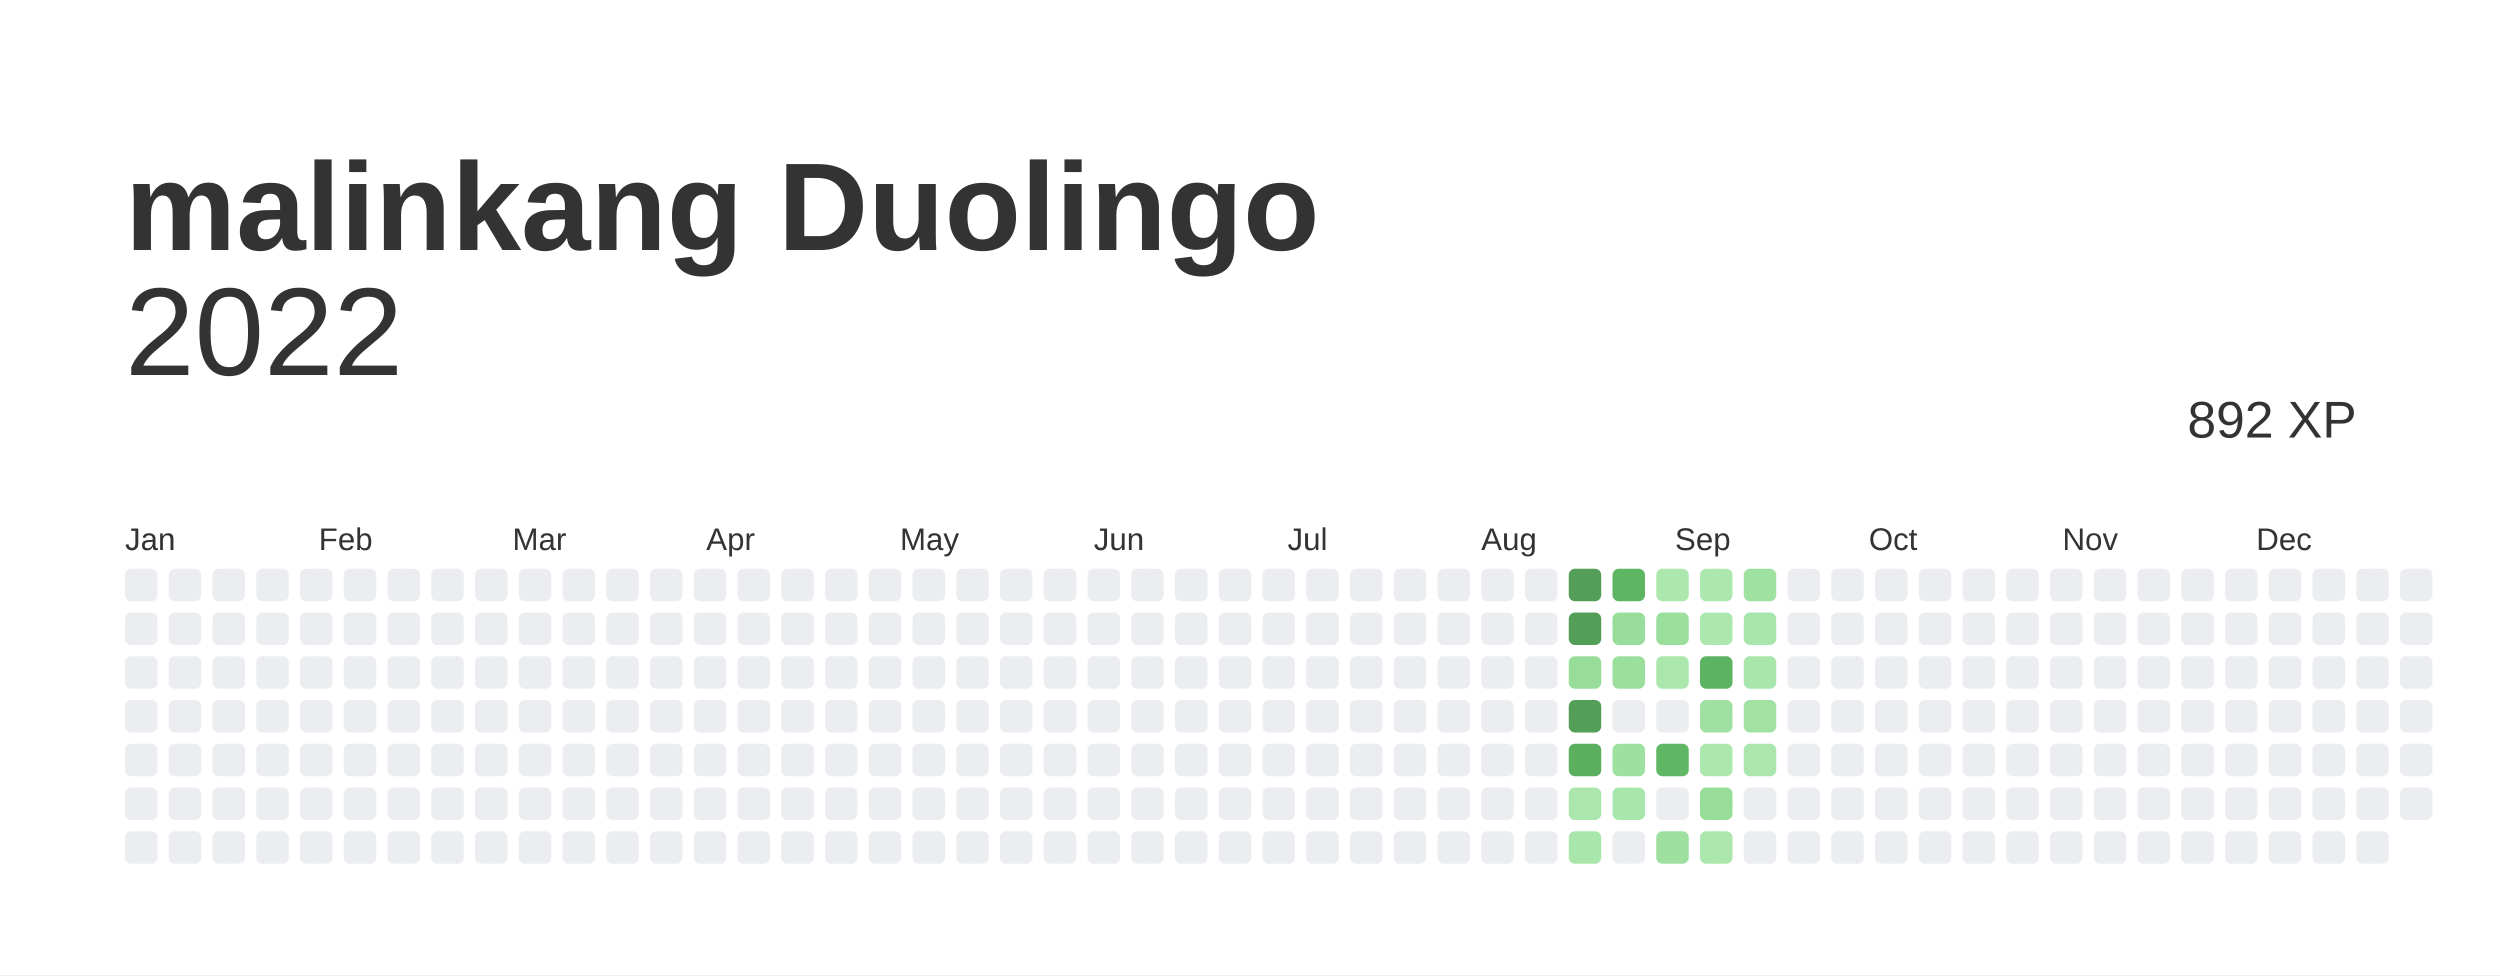
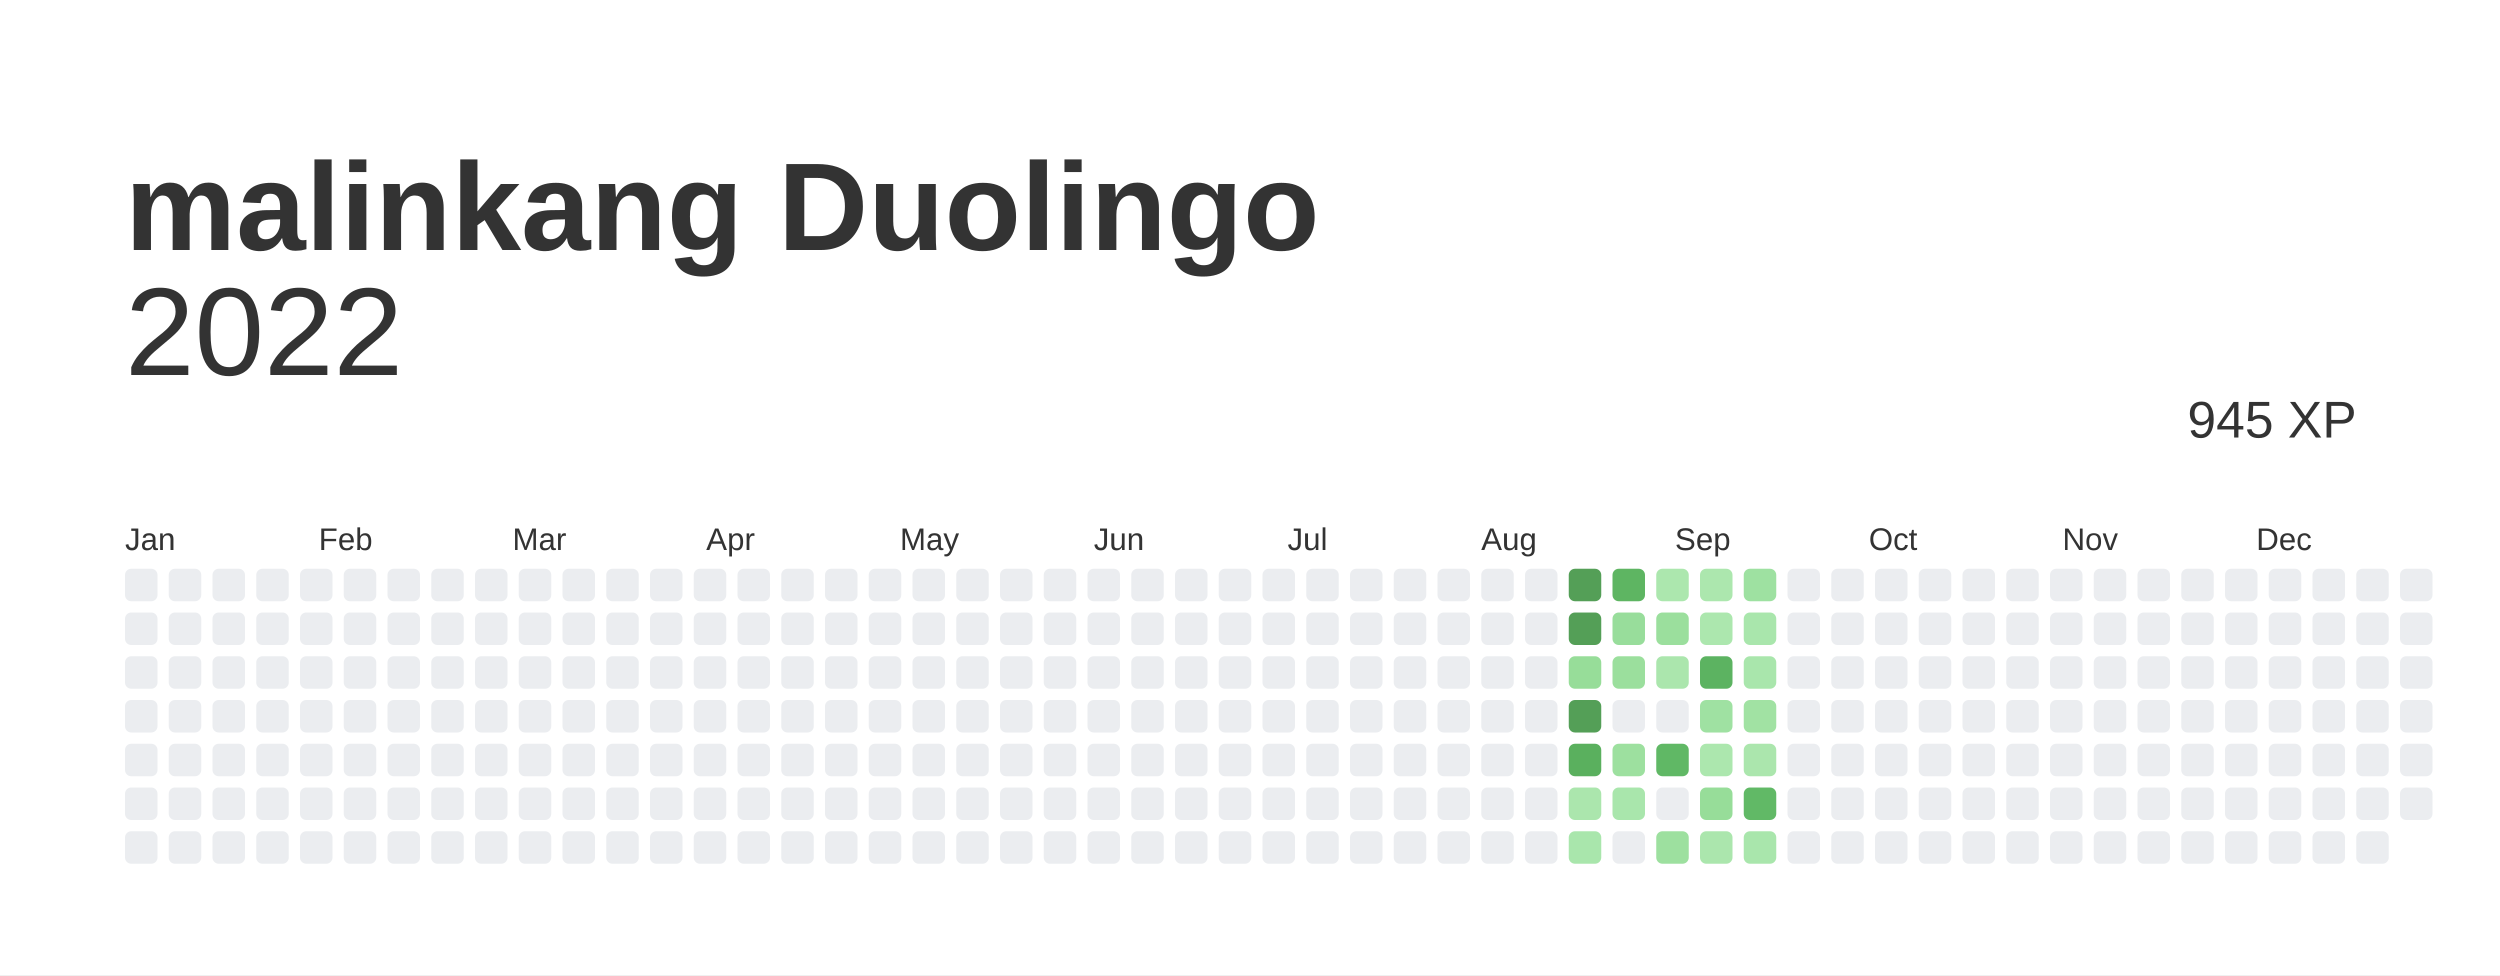
<svg xmlns="http://www.w3.org/2000/svg" baseProfile="full" height="78mm" version="1.1" viewBox="0,0,200,78" width="200mm">
  <defs />
  <rect fill="#ffffff" height="78" width="200" x="0" y="0" />
  <text fill="#333333" style="font-size:10px; font-family:Arial; font-weight:bold;" x="10" y="20">malinkang Duolingo</text>
  <text alignment-baseline="hanging" fill="#333333" style="font-size:10.0px; font-family:Arial;" x="10" y="30">2022</text>
-   <text alignment-baseline="hanging" fill="#333333" style="font-size:4.125px; font-family:Arial;" x="175" y="35">892 XP</text>
+   <text alignment-baseline="hanging" fill="#333333" style="font-size:4.125px; font-family:Arial;" x="175" y="35">945 XP</text>
  <text fill="#333333" style="font-size:2.5px; font-family:Arial" x="10.0" y="44">Jan</text>
  <text fill="#333333" style="font-size:2.5px; font-family:Arial" x="25.5" y="44">Feb</text>
  <text fill="#333333" style="font-size:2.5px; font-family:Arial" x="41.0" y="44">Mar</text>
  <text fill="#333333" style="font-size:2.5px; font-family:Arial" x="56.5" y="44">Apr</text>
  <text fill="#333333" style="font-size:2.5px; font-family:Arial" x="72.0" y="44">May</text>
  <text fill="#333333" style="font-size:2.5px; font-family:Arial" x="87.5" y="44">Jun</text>
  <text fill="#333333" style="font-size:2.5px; font-family:Arial" x="103.0" y="44">Jul</text>
  <text fill="#333333" style="font-size:2.5px; font-family:Arial" x="118.5" y="44">Aug</text>
  <text fill="#333333" style="font-size:2.5px; font-family:Arial" x="134.0" y="44">Sep</text>
  <text fill="#333333" style="font-size:2.5px; font-family:Arial" x="149.5" y="44">Oct</text>
  <text fill="#333333" style="font-size:2.5px; font-family:Arial" x="165.0" y="44">Nov</text>
  <text fill="#333333" style="font-size:2.5px; font-family:Arial" x="180.5" y="44">Dec</text>
  <rect fill="#EBEDF0" height="2.6" rx="0.5" ry="0.5" width="2.6" x="10.0" y="45.5" />
  <rect fill="#EBEDF0" height="2.6" rx="0.5" ry="0.5" width="2.6" x="10.0" y="49.0" />
  <rect fill="#EBEDF0" height="2.6" rx="0.5" ry="0.5" width="2.6" x="10.0" y="52.5" />
  <rect fill="#EBEDF0" height="2.6" rx="0.5" ry="0.5" width="2.6" x="10.0" y="56.0" />
  <rect fill="#EBEDF0" height="2.6" rx="0.5" ry="0.5" width="2.6" x="10.0" y="59.5" />
  <rect fill="#EBEDF0" height="2.6" rx="0.5" ry="0.5" width="2.6" x="10.0" y="63.0" />
  <rect fill="#EBEDF0" height="2.6" rx="0.5" ry="0.5" width="2.6" x="10.0" y="66.5" />
  <rect fill="#EBEDF0" height="2.6" rx="0.5" ry="0.5" width="2.6" x="13.5" y="45.5" />
  <rect fill="#EBEDF0" height="2.6" rx="0.5" ry="0.5" width="2.6" x="13.5" y="49.0" />
  <rect fill="#EBEDF0" height="2.6" rx="0.5" ry="0.5" width="2.6" x="13.5" y="52.5" />
  <rect fill="#EBEDF0" height="2.6" rx="0.5" ry="0.5" width="2.6" x="13.5" y="56.0" />
  <rect fill="#EBEDF0" height="2.6" rx="0.5" ry="0.5" width="2.6" x="13.5" y="59.5" />
  <rect fill="#EBEDF0" height="2.6" rx="0.5" ry="0.5" width="2.6" x="13.5" y="63.0" />
  <rect fill="#EBEDF0" height="2.6" rx="0.5" ry="0.5" width="2.6" x="13.5" y="66.5" />
  <rect fill="#EBEDF0" height="2.6" rx="0.5" ry="0.5" width="2.6" x="17.0" y="45.5" />
  <rect fill="#EBEDF0" height="2.6" rx="0.5" ry="0.5" width="2.6" x="17.0" y="49.0" />
  <rect fill="#EBEDF0" height="2.6" rx="0.5" ry="0.5" width="2.6" x="17.0" y="52.5" />
  <rect fill="#EBEDF0" height="2.6" rx="0.5" ry="0.5" width="2.6" x="17.0" y="56.0" />
  <rect fill="#EBEDF0" height="2.6" rx="0.5" ry="0.5" width="2.6" x="17.0" y="59.5" />
  <rect fill="#EBEDF0" height="2.6" rx="0.5" ry="0.5" width="2.6" x="17.0" y="63.0" />
  <rect fill="#EBEDF0" height="2.6" rx="0.5" ry="0.5" width="2.6" x="17.0" y="66.5" />
  <rect fill="#EBEDF0" height="2.6" rx="0.5" ry="0.5" width="2.6" x="20.5" y="45.5" />
  <rect fill="#EBEDF0" height="2.6" rx="0.5" ry="0.5" width="2.6" x="20.5" y="49.0" />
  <rect fill="#EBEDF0" height="2.6" rx="0.5" ry="0.5" width="2.6" x="20.5" y="52.5" />
  <rect fill="#EBEDF0" height="2.6" rx="0.5" ry="0.5" width="2.6" x="20.5" y="56.0" />
  <rect fill="#EBEDF0" height="2.6" rx="0.5" ry="0.5" width="2.6" x="20.5" y="59.5" />
  <rect fill="#EBEDF0" height="2.6" rx="0.5" ry="0.5" width="2.6" x="20.5" y="63.0" />
  <rect fill="#EBEDF0" height="2.6" rx="0.5" ry="0.5" width="2.6" x="20.5" y="66.5" />
  <rect fill="#EBEDF0" height="2.6" rx="0.5" ry="0.5" width="2.6" x="24.0" y="45.5" />
  <rect fill="#EBEDF0" height="2.6" rx="0.5" ry="0.5" width="2.6" x="24.0" y="49.0" />
  <rect fill="#EBEDF0" height="2.6" rx="0.5" ry="0.5" width="2.6" x="24.0" y="52.5" />
  <rect fill="#EBEDF0" height="2.6" rx="0.5" ry="0.5" width="2.6" x="24.0" y="56.0" />
  <rect fill="#EBEDF0" height="2.6" rx="0.5" ry="0.5" width="2.6" x="24.0" y="59.5" />
  <rect fill="#EBEDF0" height="2.6" rx="0.5" ry="0.5" width="2.6" x="24.0" y="63.0" />
  <rect fill="#EBEDF0" height="2.6" rx="0.5" ry="0.5" width="2.6" x="24.0" y="66.5" />
  <rect fill="#EBEDF0" height="2.6" rx="0.5" ry="0.5" width="2.6" x="27.5" y="45.5" />
  <rect fill="#EBEDF0" height="2.6" rx="0.5" ry="0.5" width="2.6" x="27.5" y="49.0" />
  <rect fill="#EBEDF0" height="2.6" rx="0.5" ry="0.5" width="2.6" x="27.5" y="52.5" />
  <rect fill="#EBEDF0" height="2.6" rx="0.5" ry="0.5" width="2.6" x="27.5" y="56.0" />
  <rect fill="#EBEDF0" height="2.6" rx="0.5" ry="0.5" width="2.6" x="27.5" y="59.5" />
  <rect fill="#EBEDF0" height="2.6" rx="0.5" ry="0.5" width="2.6" x="27.5" y="63.0" />
  <rect fill="#EBEDF0" height="2.6" rx="0.5" ry="0.5" width="2.6" x="27.5" y="66.5" />
  <rect fill="#EBEDF0" height="2.6" rx="0.5" ry="0.5" width="2.6" x="31.0" y="45.5" />
  <rect fill="#EBEDF0" height="2.6" rx="0.5" ry="0.5" width="2.6" x="31.0" y="49.0" />
  <rect fill="#EBEDF0" height="2.6" rx="0.5" ry="0.5" width="2.6" x="31.0" y="52.5" />
  <rect fill="#EBEDF0" height="2.6" rx="0.5" ry="0.5" width="2.6" x="31.0" y="56.0" />
  <rect fill="#EBEDF0" height="2.6" rx="0.5" ry="0.5" width="2.6" x="31.0" y="59.5" />
  <rect fill="#EBEDF0" height="2.6" rx="0.5" ry="0.5" width="2.6" x="31.0" y="63.0" />
  <rect fill="#EBEDF0" height="2.6" rx="0.5" ry="0.5" width="2.6" x="31.0" y="66.5" />
  <rect fill="#EBEDF0" height="2.6" rx="0.5" ry="0.5" width="2.6" x="34.5" y="45.5" />
  <rect fill="#EBEDF0" height="2.6" rx="0.5" ry="0.5" width="2.6" x="34.5" y="49.0" />
  <rect fill="#EBEDF0" height="2.6" rx="0.5" ry="0.5" width="2.6" x="34.5" y="52.5" />
  <rect fill="#EBEDF0" height="2.6" rx="0.5" ry="0.5" width="2.6" x="34.5" y="56.0" />
  <rect fill="#EBEDF0" height="2.6" rx="0.5" ry="0.5" width="2.6" x="34.5" y="59.5" />
  <rect fill="#EBEDF0" height="2.6" rx="0.5" ry="0.5" width="2.6" x="34.5" y="63.0" />
  <rect fill="#EBEDF0" height="2.6" rx="0.5" ry="0.5" width="2.6" x="34.5" y="66.5" />
  <rect fill="#EBEDF0" height="2.6" rx="0.5" ry="0.5" width="2.6" x="38.0" y="45.5" />
  <rect fill="#EBEDF0" height="2.6" rx="0.5" ry="0.5" width="2.6" x="38.0" y="49.0" />
  <rect fill="#EBEDF0" height="2.6" rx="0.5" ry="0.5" width="2.6" x="38.0" y="52.5" />
  <rect fill="#EBEDF0" height="2.6" rx="0.5" ry="0.5" width="2.6" x="38.0" y="56.0" />
  <rect fill="#EBEDF0" height="2.6" rx="0.5" ry="0.5" width="2.6" x="38.0" y="59.5" />
  <rect fill="#EBEDF0" height="2.6" rx="0.5" ry="0.5" width="2.6" x="38.0" y="63.0" />
  <rect fill="#EBEDF0" height="2.6" rx="0.5" ry="0.5" width="2.6" x="38.0" y="66.5" />
  <rect fill="#EBEDF0" height="2.6" rx="0.5" ry="0.5" width="2.6" x="41.5" y="45.5" />
  <rect fill="#EBEDF0" height="2.6" rx="0.5" ry="0.5" width="2.6" x="41.5" y="49.0" />
  <rect fill="#EBEDF0" height="2.6" rx="0.5" ry="0.5" width="2.6" x="41.5" y="52.5" />
  <rect fill="#EBEDF0" height="2.6" rx="0.5" ry="0.5" width="2.6" x="41.5" y="56.0" />
  <rect fill="#EBEDF0" height="2.6" rx="0.5" ry="0.5" width="2.6" x="41.5" y="59.5" />
  <rect fill="#EBEDF0" height="2.6" rx="0.5" ry="0.5" width="2.6" x="41.5" y="63.0" />
  <rect fill="#EBEDF0" height="2.6" rx="0.5" ry="0.5" width="2.6" x="41.5" y="66.5" />
  <rect fill="#EBEDF0" height="2.6" rx="0.5" ry="0.5" width="2.6" x="45.0" y="45.5" />
  <rect fill="#EBEDF0" height="2.6" rx="0.5" ry="0.5" width="2.6" x="45.0" y="49.0" />
  <rect fill="#EBEDF0" height="2.6" rx="0.5" ry="0.5" width="2.6" x="45.0" y="52.5" />
  <rect fill="#EBEDF0" height="2.6" rx="0.5" ry="0.5" width="2.6" x="45.0" y="56.0" />
  <rect fill="#EBEDF0" height="2.6" rx="0.5" ry="0.5" width="2.6" x="45.0" y="59.5" />
  <rect fill="#EBEDF0" height="2.6" rx="0.5" ry="0.5" width="2.6" x="45.0" y="63.0" />
  <rect fill="#EBEDF0" height="2.6" rx="0.5" ry="0.5" width="2.6" x="45.0" y="66.5" />
  <rect fill="#EBEDF0" height="2.6" rx="0.5" ry="0.5" width="2.6" x="48.5" y="45.5" />
  <rect fill="#EBEDF0" height="2.6" rx="0.5" ry="0.5" width="2.6" x="48.5" y="49.0" />
  <rect fill="#EBEDF0" height="2.6" rx="0.5" ry="0.5" width="2.6" x="48.5" y="52.5" />
  <rect fill="#EBEDF0" height="2.6" rx="0.5" ry="0.5" width="2.6" x="48.5" y="56.0" />
  <rect fill="#EBEDF0" height="2.6" rx="0.5" ry="0.5" width="2.6" x="48.5" y="59.5" />
  <rect fill="#EBEDF0" height="2.6" rx="0.5" ry="0.5" width="2.6" x="48.5" y="63.0" />
  <rect fill="#EBEDF0" height="2.6" rx="0.5" ry="0.5" width="2.6" x="48.5" y="66.5" />
  <rect fill="#EBEDF0" height="2.6" rx="0.5" ry="0.5" width="2.6" x="52.0" y="45.5" />
  <rect fill="#EBEDF0" height="2.6" rx="0.5" ry="0.5" width="2.6" x="52.0" y="49.0" />
  <rect fill="#EBEDF0" height="2.6" rx="0.5" ry="0.5" width="2.6" x="52.0" y="52.5" />
  <rect fill="#EBEDF0" height="2.6" rx="0.5" ry="0.5" width="2.6" x="52.0" y="56.0" />
  <rect fill="#EBEDF0" height="2.6" rx="0.5" ry="0.5" width="2.6" x="52.0" y="59.5" />
  <rect fill="#EBEDF0" height="2.6" rx="0.5" ry="0.5" width="2.6" x="52.0" y="63.0" />
  <rect fill="#EBEDF0" height="2.6" rx="0.5" ry="0.5" width="2.6" x="52.0" y="66.5" />
  <rect fill="#EBEDF0" height="2.6" rx="0.5" ry="0.5" width="2.6" x="55.5" y="45.5" />
  <rect fill="#EBEDF0" height="2.6" rx="0.5" ry="0.5" width="2.6" x="55.5" y="49.0" />
  <rect fill="#EBEDF0" height="2.6" rx="0.5" ry="0.5" width="2.6" x="55.5" y="52.5" />
  <rect fill="#EBEDF0" height="2.6" rx="0.5" ry="0.5" width="2.6" x="55.5" y="56.0" />
  <rect fill="#EBEDF0" height="2.6" rx="0.5" ry="0.5" width="2.6" x="55.5" y="59.5" />
  <rect fill="#EBEDF0" height="2.6" rx="0.5" ry="0.5" width="2.6" x="55.5" y="63.0" />
  <rect fill="#EBEDF0" height="2.6" rx="0.5" ry="0.5" width="2.6" x="55.5" y="66.5" />
  <rect fill="#EBEDF0" height="2.6" rx="0.5" ry="0.5" width="2.6" x="59.0" y="45.5" />
  <rect fill="#EBEDF0" height="2.6" rx="0.5" ry="0.5" width="2.6" x="59.0" y="49.0" />
  <rect fill="#EBEDF0" height="2.6" rx="0.5" ry="0.5" width="2.6" x="59.0" y="52.5" />
  <rect fill="#EBEDF0" height="2.6" rx="0.5" ry="0.5" width="2.6" x="59.0" y="56.0" />
  <rect fill="#EBEDF0" height="2.6" rx="0.5" ry="0.5" width="2.6" x="59.0" y="59.5" />
  <rect fill="#EBEDF0" height="2.6" rx="0.5" ry="0.5" width="2.6" x="59.0" y="63.0" />
  <rect fill="#EBEDF0" height="2.6" rx="0.5" ry="0.5" width="2.6" x="59.0" y="66.5" />
  <rect fill="#EBEDF0" height="2.6" rx="0.5" ry="0.5" width="2.6" x="62.5" y="45.5" />
  <rect fill="#EBEDF0" height="2.6" rx="0.5" ry="0.5" width="2.6" x="62.5" y="49.0" />
  <rect fill="#EBEDF0" height="2.6" rx="0.5" ry="0.5" width="2.6" x="62.5" y="52.5" />
  <rect fill="#EBEDF0" height="2.6" rx="0.5" ry="0.5" width="2.6" x="62.5" y="56.0" />
  <rect fill="#EBEDF0" height="2.6" rx="0.5" ry="0.5" width="2.6" x="62.5" y="59.5" />
  <rect fill="#EBEDF0" height="2.6" rx="0.5" ry="0.5" width="2.6" x="62.5" y="63.0" />
  <rect fill="#EBEDF0" height="2.6" rx="0.5" ry="0.5" width="2.6" x="62.5" y="66.5" />
  <rect fill="#EBEDF0" height="2.6" rx="0.5" ry="0.5" width="2.6" x="66.0" y="45.5" />
  <rect fill="#EBEDF0" height="2.6" rx="0.5" ry="0.5" width="2.6" x="66.0" y="49.0" />
  <rect fill="#EBEDF0" height="2.6" rx="0.5" ry="0.5" width="2.6" x="66.0" y="52.5" />
  <rect fill="#EBEDF0" height="2.6" rx="0.5" ry="0.5" width="2.6" x="66.0" y="56.0" />
  <rect fill="#EBEDF0" height="2.6" rx="0.5" ry="0.5" width="2.6" x="66.0" y="59.5" />
  <rect fill="#EBEDF0" height="2.6" rx="0.5" ry="0.5" width="2.6" x="66.0" y="63.0" />
  <rect fill="#EBEDF0" height="2.6" rx="0.5" ry="0.5" width="2.6" x="66.0" y="66.5" />
  <rect fill="#EBEDF0" height="2.6" rx="0.5" ry="0.5" width="2.6" x="69.5" y="45.5" />
  <rect fill="#EBEDF0" height="2.6" rx="0.5" ry="0.5" width="2.6" x="69.5" y="49.0" />
  <rect fill="#EBEDF0" height="2.6" rx="0.5" ry="0.5" width="2.6" x="69.5" y="52.5" />
  <rect fill="#EBEDF0" height="2.6" rx="0.5" ry="0.5" width="2.6" x="69.5" y="56.0" />
  <rect fill="#EBEDF0" height="2.6" rx="0.5" ry="0.5" width="2.6" x="69.5" y="59.5" />
  <rect fill="#EBEDF0" height="2.6" rx="0.5" ry="0.5" width="2.6" x="69.5" y="63.0" />
  <rect fill="#EBEDF0" height="2.6" rx="0.5" ry="0.5" width="2.6" x="69.5" y="66.5" />
  <rect fill="#EBEDF0" height="2.6" rx="0.5" ry="0.5" width="2.6" x="73.0" y="45.5" />
  <rect fill="#EBEDF0" height="2.6" rx="0.5" ry="0.5" width="2.6" x="73.0" y="49.0" />
  <rect fill="#EBEDF0" height="2.6" rx="0.5" ry="0.5" width="2.6" x="73.0" y="52.5" />
  <rect fill="#EBEDF0" height="2.6" rx="0.5" ry="0.5" width="2.6" x="73.0" y="56.0" />
  <rect fill="#EBEDF0" height="2.6" rx="0.5" ry="0.5" width="2.6" x="73.0" y="59.5" />
  <rect fill="#EBEDF0" height="2.6" rx="0.5" ry="0.5" width="2.6" x="73.0" y="63.0" />
  <rect fill="#EBEDF0" height="2.6" rx="0.5" ry="0.5" width="2.6" x="73.0" y="66.5" />
  <rect fill="#EBEDF0" height="2.6" rx="0.5" ry="0.5" width="2.6" x="76.5" y="45.5" />
  <rect fill="#EBEDF0" height="2.6" rx="0.5" ry="0.5" width="2.6" x="76.5" y="49.0" />
  <rect fill="#EBEDF0" height="2.6" rx="0.5" ry="0.5" width="2.6" x="76.5" y="52.5" />
  <rect fill="#EBEDF0" height="2.6" rx="0.5" ry="0.5" width="2.6" x="76.5" y="56.0" />
  <rect fill="#EBEDF0" height="2.6" rx="0.5" ry="0.5" width="2.6" x="76.5" y="59.5" />
  <rect fill="#EBEDF0" height="2.6" rx="0.5" ry="0.5" width="2.6" x="76.5" y="63.0" />
  <rect fill="#EBEDF0" height="2.6" rx="0.5" ry="0.5" width="2.6" x="76.5" y="66.5" />
  <rect fill="#EBEDF0" height="2.6" rx="0.5" ry="0.5" width="2.6" x="80.0" y="45.5" />
  <rect fill="#EBEDF0" height="2.6" rx="0.5" ry="0.5" width="2.6" x="80.0" y="49.0" />
  <rect fill="#EBEDF0" height="2.6" rx="0.5" ry="0.5" width="2.6" x="80.0" y="52.5" />
  <rect fill="#EBEDF0" height="2.6" rx="0.5" ry="0.5" width="2.6" x="80.0" y="56.0" />
  <rect fill="#EBEDF0" height="2.6" rx="0.5" ry="0.5" width="2.6" x="80.0" y="59.5" />
  <rect fill="#EBEDF0" height="2.6" rx="0.5" ry="0.5" width="2.6" x="80.0" y="63.0" />
  <rect fill="#EBEDF0" height="2.6" rx="0.5" ry="0.5" width="2.6" x="80.0" y="66.5" />
  <rect fill="#EBEDF0" height="2.6" rx="0.5" ry="0.5" width="2.6" x="83.5" y="45.5" />
  <rect fill="#EBEDF0" height="2.6" rx="0.5" ry="0.5" width="2.6" x="83.5" y="49.0" />
  <rect fill="#EBEDF0" height="2.6" rx="0.5" ry="0.5" width="2.6" x="83.5" y="52.5" />
  <rect fill="#EBEDF0" height="2.6" rx="0.5" ry="0.5" width="2.6" x="83.5" y="56.0" />
  <rect fill="#EBEDF0" height="2.6" rx="0.5" ry="0.5" width="2.6" x="83.5" y="59.5" />
  <rect fill="#EBEDF0" height="2.6" rx="0.5" ry="0.5" width="2.6" x="83.5" y="63.0" />
  <rect fill="#EBEDF0" height="2.6" rx="0.5" ry="0.5" width="2.6" x="83.5" y="66.5" />
  <rect fill="#EBEDF0" height="2.6" rx="0.5" ry="0.5" width="2.6" x="87.0" y="45.5" />
  <rect fill="#EBEDF0" height="2.6" rx="0.5" ry="0.5" width="2.6" x="87.0" y="49.0" />
  <rect fill="#EBEDF0" height="2.6" rx="0.5" ry="0.5" width="2.6" x="87.0" y="52.5" />
  <rect fill="#EBEDF0" height="2.6" rx="0.5" ry="0.5" width="2.6" x="87.0" y="56.0" />
  <rect fill="#EBEDF0" height="2.6" rx="0.5" ry="0.5" width="2.6" x="87.0" y="59.5" />
  <rect fill="#EBEDF0" height="2.6" rx="0.5" ry="0.5" width="2.6" x="87.0" y="63.0" />
  <rect fill="#EBEDF0" height="2.6" rx="0.5" ry="0.5" width="2.6" x="87.0" y="66.5" />
  <rect fill="#EBEDF0" height="2.6" rx="0.5" ry="0.5" width="2.6" x="90.5" y="45.5" />
  <rect fill="#EBEDF0" height="2.6" rx="0.5" ry="0.5" width="2.6" x="90.5" y="49.0" />
  <rect fill="#EBEDF0" height="2.6" rx="0.5" ry="0.5" width="2.6" x="90.5" y="52.5" />
  <rect fill="#EBEDF0" height="2.6" rx="0.5" ry="0.5" width="2.6" x="90.5" y="56.0" />
  <rect fill="#EBEDF0" height="2.6" rx="0.5" ry="0.5" width="2.6" x="90.5" y="59.5" />
  <rect fill="#EBEDF0" height="2.6" rx="0.5" ry="0.5" width="2.6" x="90.5" y="63.0" />
  <rect fill="#EBEDF0" height="2.6" rx="0.5" ry="0.5" width="2.6" x="90.5" y="66.5" />
  <rect fill="#EBEDF0" height="2.6" rx="0.5" ry="0.5" width="2.6" x="94.0" y="45.5" />
  <rect fill="#EBEDF0" height="2.6" rx="0.5" ry="0.5" width="2.6" x="94.0" y="49.0" />
  <rect fill="#EBEDF0" height="2.6" rx="0.5" ry="0.5" width="2.6" x="94.0" y="52.5" />
  <rect fill="#EBEDF0" height="2.6" rx="0.5" ry="0.5" width="2.6" x="94.0" y="56.0" />
  <rect fill="#EBEDF0" height="2.6" rx="0.5" ry="0.5" width="2.6" x="94.0" y="59.5" />
  <rect fill="#EBEDF0" height="2.6" rx="0.5" ry="0.5" width="2.6" x="94.0" y="63.0" />
  <rect fill="#EBEDF0" height="2.6" rx="0.5" ry="0.5" width="2.6" x="94.0" y="66.5" />
  <rect fill="#EBEDF0" height="2.6" rx="0.5" ry="0.5" width="2.6" x="97.5" y="45.5" />
  <rect fill="#EBEDF0" height="2.6" rx="0.5" ry="0.5" width="2.6" x="97.5" y="49.0" />
  <rect fill="#EBEDF0" height="2.6" rx="0.5" ry="0.5" width="2.6" x="97.5" y="52.5" />
  <rect fill="#EBEDF0" height="2.6" rx="0.5" ry="0.5" width="2.6" x="97.5" y="56.0" />
  <rect fill="#EBEDF0" height="2.6" rx="0.5" ry="0.5" width="2.6" x="97.5" y="59.5" />
  <rect fill="#EBEDF0" height="2.6" rx="0.5" ry="0.5" width="2.6" x="97.5" y="63.0" />
  <rect fill="#EBEDF0" height="2.6" rx="0.5" ry="0.5" width="2.6" x="97.5" y="66.5" />
  <rect fill="#EBEDF0" height="2.6" rx="0.5" ry="0.5" width="2.6" x="101.0" y="45.5" />
  <rect fill="#EBEDF0" height="2.6" rx="0.5" ry="0.5" width="2.6" x="101.0" y="49.0" />
  <rect fill="#EBEDF0" height="2.6" rx="0.5" ry="0.5" width="2.6" x="101.0" y="52.5" />
  <rect fill="#EBEDF0" height="2.6" rx="0.5" ry="0.5" width="2.6" x="101.0" y="56.0" />
  <rect fill="#EBEDF0" height="2.6" rx="0.5" ry="0.5" width="2.6" x="101.0" y="59.5" />
  <rect fill="#EBEDF0" height="2.6" rx="0.5" ry="0.5" width="2.6" x="101.0" y="63.0" />
  <rect fill="#EBEDF0" height="2.6" rx="0.5" ry="0.5" width="2.6" x="101.0" y="66.5" />
  <rect fill="#EBEDF0" height="2.6" rx="0.5" ry="0.5" width="2.6" x="104.5" y="45.5" />
  <rect fill="#EBEDF0" height="2.6" rx="0.5" ry="0.5" width="2.6" x="104.5" y="49.0" />
  <rect fill="#EBEDF0" height="2.6" rx="0.5" ry="0.5" width="2.6" x="104.5" y="52.5" />
  <rect fill="#EBEDF0" height="2.6" rx="0.5" ry="0.5" width="2.6" x="104.5" y="56.0" />
  <rect fill="#EBEDF0" height="2.6" rx="0.5" ry="0.5" width="2.6" x="104.5" y="59.5" />
  <rect fill="#EBEDF0" height="2.6" rx="0.5" ry="0.5" width="2.6" x="104.5" y="63.0" />
  <rect fill="#EBEDF0" height="2.6" rx="0.5" ry="0.5" width="2.6" x="104.5" y="66.5" />
  <rect fill="#EBEDF0" height="2.6" rx="0.5" ry="0.5" width="2.6" x="108.0" y="45.5" />
  <rect fill="#EBEDF0" height="2.6" rx="0.5" ry="0.5" width="2.6" x="108.0" y="49.0" />
  <rect fill="#EBEDF0" height="2.6" rx="0.5" ry="0.5" width="2.6" x="108.0" y="52.5" />
  <rect fill="#EBEDF0" height="2.6" rx="0.5" ry="0.5" width="2.6" x="108.0" y="56.0" />
  <rect fill="#EBEDF0" height="2.6" rx="0.5" ry="0.5" width="2.6" x="108.0" y="59.5" />
  <rect fill="#EBEDF0" height="2.6" rx="0.5" ry="0.5" width="2.6" x="108.0" y="63.0" />
  <rect fill="#EBEDF0" height="2.6" rx="0.5" ry="0.5" width="2.6" x="108.0" y="66.5" />
  <rect fill="#EBEDF0" height="2.6" rx="0.5" ry="0.5" width="2.6" x="111.5" y="45.5" />
  <rect fill="#EBEDF0" height="2.6" rx="0.5" ry="0.5" width="2.6" x="111.5" y="49.0" />
  <rect fill="#EBEDF0" height="2.6" rx="0.5" ry="0.5" width="2.6" x="111.5" y="52.5" />
  <rect fill="#EBEDF0" height="2.6" rx="0.5" ry="0.5" width="2.6" x="111.5" y="56.0" />
  <rect fill="#EBEDF0" height="2.6" rx="0.5" ry="0.5" width="2.6" x="111.5" y="59.5" />
  <rect fill="#EBEDF0" height="2.6" rx="0.5" ry="0.5" width="2.6" x="111.5" y="63.0" />
  <rect fill="#EBEDF0" height="2.6" rx="0.5" ry="0.5" width="2.6" x="111.5" y="66.5" />
  <rect fill="#EBEDF0" height="2.6" rx="0.5" ry="0.5" width="2.6" x="115.0" y="45.5" />
  <rect fill="#EBEDF0" height="2.6" rx="0.5" ry="0.5" width="2.6" x="115.0" y="49.0" />
  <rect fill="#EBEDF0" height="2.6" rx="0.5" ry="0.5" width="2.6" x="115.0" y="52.5" />
  <rect fill="#EBEDF0" height="2.6" rx="0.5" ry="0.5" width="2.6" x="115.0" y="56.0" />
  <rect fill="#EBEDF0" height="2.6" rx="0.5" ry="0.5" width="2.6" x="115.0" y="59.5" />
  <rect fill="#EBEDF0" height="2.6" rx="0.5" ry="0.5" width="2.6" x="115.0" y="63.0" />
  <rect fill="#EBEDF0" height="2.6" rx="0.5" ry="0.5" width="2.6" x="115.0" y="66.5" />
  <rect fill="#EBEDF0" height="2.6" rx="0.5" ry="0.5" width="2.6" x="118.5" y="45.5" />
  <rect fill="#EBEDF0" height="2.6" rx="0.5" ry="0.5" width="2.6" x="118.5" y="49.0" />
  <rect fill="#EBEDF0" height="2.6" rx="0.5" ry="0.5" width="2.6" x="118.5" y="52.5" />
  <rect fill="#EBEDF0" height="2.6" rx="0.5" ry="0.5" width="2.6" x="118.5" y="56.0" />
  <rect fill="#EBEDF0" height="2.6" rx="0.5" ry="0.5" width="2.6" x="118.5" y="59.5" />
  <rect fill="#EBEDF0" height="2.6" rx="0.5" ry="0.5" width="2.6" x="118.5" y="63.0" />
  <rect fill="#EBEDF0" height="2.6" rx="0.5" ry="0.5" width="2.6" x="118.5" y="66.5" />
  <rect fill="#EBEDF0" height="2.6" rx="0.5" ry="0.5" width="2.6" x="122.0" y="45.5" />
  <rect fill="#EBEDF0" height="2.6" rx="0.5" ry="0.5" width="2.6" x="122.0" y="49.0" />
  <rect fill="#EBEDF0" height="2.6" rx="0.5" ry="0.5" width="2.6" x="122.0" y="52.5" />
  <rect fill="#EBEDF0" height="2.6" rx="0.5" ry="0.5" width="2.6" x="122.0" y="56.0" />
  <rect fill="#EBEDF0" height="2.6" rx="0.5" ry="0.5" width="2.6" x="122.0" y="59.5" />
  <rect fill="#EBEDF0" height="2.6" rx="0.5" ry="0.5" width="2.6" x="122.0" y="63.0" />
  <rect fill="#EBEDF0" height="2.6" rx="0.5" ry="0.5" width="2.6" x="122.0" y="66.5" />
  <rect fill="#549F57" height="2.6" rx="0.5" ry="0.5" width="2.6" x="125.5" y="45.5" />
  <rect fill="#549F57" height="2.6" rx="0.5" ry="0.5" width="2.6" x="125.5" y="49.0" />
  <rect fill="#97dd99" height="2.6" rx="0.5" ry="0.5" width="2.6" x="125.5" y="52.5" />
  <rect fill="#549F57" height="2.6" rx="0.5" ry="0.5" width="2.6" x="125.5" y="56.0" />
  <rect fill="#5ab05e" height="2.6" rx="0.5" ry="0.5" width="2.6" x="125.5" y="59.5" />
  <rect fill="#abe6ad" height="2.6" rx="0.5" ry="0.5" width="2.6" x="125.5" y="63.0" />
  <rect fill="#a9e6ac" height="2.6" rx="0.5" ry="0.5" width="2.6" x="125.5" y="66.5" />
  <rect fill="#5eb562" height="2.6" rx="0.5" ry="0.5" width="2.6" x="129.0" y="45.5" />
  <rect fill="#98dd9b" height="2.6" rx="0.5" ry="0.5" width="2.6" x="129.0" y="49.0" />
  <rect fill="#9bdf9d" height="2.6" rx="0.5" ry="0.5" width="2.6" x="129.0" y="52.5" />
  <rect fill="#EBEDF0" height="2.6" rx="0.5" ry="0.5" width="2.6" x="129.0" y="56.0" />
  <rect fill="#9de09f" height="2.6" rx="0.5" ry="0.5" width="2.6" x="129.0" y="59.5" />
  <rect fill="#a9e6ac" height="2.6" rx="0.5" ry="0.5" width="2.6" x="129.0" y="63.0" />
  <rect fill="#EBEDF0" height="2.6" rx="0.5" ry="0.5" width="2.6" x="129.0" y="66.5" />
  <rect fill="#ace7ae" height="2.6" rx="0.5" ry="0.5" width="2.6" x="132.5" y="45.5" />
  <rect fill="#9bdf9d" height="2.6" rx="0.5" ry="0.5" width="2.6" x="132.5" y="49.0" />
  <rect fill="#abe6ad" height="2.6" rx="0.5" ry="0.5" width="2.6" x="132.5" y="52.5" />
  <rect fill="#EBEDF0" height="2.6" rx="0.5" ry="0.5" width="2.6" x="132.5" y="56.0" />
  <rect fill="#60b865" height="2.6" rx="0.5" ry="0.5" width="2.6" x="132.5" y="59.5" />
  <rect fill="#EBEDF0" height="2.6" rx="0.5" ry="0.5" width="2.6" x="132.5" y="63.0" />
  <rect fill="#9de09f" height="2.6" rx="0.5" ry="0.5" width="2.6" x="132.5" y="66.5" />
  <rect fill="#ace7ae" height="2.6" rx="0.5" ry="0.5" width="2.6" x="136.0" y="45.5" />
  <rect fill="#ace7ae" height="2.6" rx="0.5" ry="0.5" width="2.6" x="136.0" y="49.0" />
  <rect fill="#5cb361" height="2.6" rx="0.5" ry="0.5" width="2.6" x="136.0" y="52.5" />
  <rect fill="#9fe1a2" height="2.6" rx="0.5" ry="0.5" width="2.6" x="136.0" y="56.0" />
  <rect fill="#ace7ae" height="2.6" rx="0.5" ry="0.5" width="2.6" x="136.0" y="59.5" />
  <rect fill="#97dd99" height="2.6" rx="0.5" ry="0.5" width="2.6" x="136.0" y="63.0" />
  <rect fill="#abe6ad" height="2.6" rx="0.5" ry="0.5" width="2.6" x="136.0" y="66.5" />
  <rect fill="#9ee1a1" height="2.6" rx="0.5" ry="0.5" width="2.6" x="139.5" y="45.5" />
  <rect fill="#a9e6ac" height="2.6" rx="0.5" ry="0.5" width="2.6" x="139.5" y="49.0" />
  <rect fill="#a9e6ac" height="2.6" rx="0.5" ry="0.5" width="2.6" x="139.5" y="52.5" />
  <rect fill="#a1e2a3" height="2.6" rx="0.5" ry="0.5" width="2.6" x="139.5" y="56.0" />
  <rect fill="#abe6ad" height="2.6" rx="0.5" ry="0.5" width="2.6" x="139.5" y="59.5" />
-   <rect fill="#EBEDF0" height="2.6" rx="0.5" ry="0.5" width="2.6" x="139.5" y="63.0" />
-   <rect fill="#EBEDF0" height="2.6" rx="0.5" ry="0.5" width="2.6" x="139.5" y="66.5" />
+   <rect fill="#61b966" height="2.6" rx="0.5" ry="0.5" width="2.6" x="139.5" y="63.0" />
+   <rect fill="#a9e6ac" height="2.6" rx="0.5" ry="0.5" width="2.6" x="139.5" y="66.5" />
  <rect fill="#EBEDF0" height="2.6" rx="0.5" ry="0.5" width="2.6" x="143.0" y="45.5" />
  <rect fill="#EBEDF0" height="2.6" rx="0.5" ry="0.5" width="2.6" x="143.0" y="49.0" />
  <rect fill="#EBEDF0" height="2.6" rx="0.5" ry="0.5" width="2.6" x="143.0" y="52.5" />
  <rect fill="#EBEDF0" height="2.6" rx="0.5" ry="0.5" width="2.6" x="143.0" y="56.0" />
  <rect fill="#EBEDF0" height="2.6" rx="0.5" ry="0.5" width="2.6" x="143.0" y="59.5" />
  <rect fill="#EBEDF0" height="2.6" rx="0.5" ry="0.5" width="2.6" x="143.0" y="63.0" />
  <rect fill="#EBEDF0" height="2.6" rx="0.5" ry="0.5" width="2.6" x="143.0" y="66.5" />
  <rect fill="#EBEDF0" height="2.6" rx="0.5" ry="0.5" width="2.6" x="146.5" y="45.5" />
  <rect fill="#EBEDF0" height="2.6" rx="0.5" ry="0.5" width="2.6" x="146.5" y="49.0" />
  <rect fill="#EBEDF0" height="2.6" rx="0.5" ry="0.5" width="2.6" x="146.5" y="52.5" />
  <rect fill="#EBEDF0" height="2.6" rx="0.5" ry="0.5" width="2.6" x="146.5" y="56.0" />
  <rect fill="#EBEDF0" height="2.6" rx="0.5" ry="0.5" width="2.6" x="146.5" y="59.5" />
  <rect fill="#EBEDF0" height="2.6" rx="0.5" ry="0.5" width="2.6" x="146.5" y="63.0" />
  <rect fill="#EBEDF0" height="2.6" rx="0.5" ry="0.5" width="2.6" x="146.5" y="66.5" />
  <rect fill="#EBEDF0" height="2.6" rx="0.5" ry="0.5" width="2.6" x="150.0" y="45.5" />
  <rect fill="#EBEDF0" height="2.6" rx="0.5" ry="0.5" width="2.6" x="150.0" y="49.0" />
  <rect fill="#EBEDF0" height="2.6" rx="0.5" ry="0.5" width="2.6" x="150.0" y="52.5" />
  <rect fill="#EBEDF0" height="2.6" rx="0.5" ry="0.5" width="2.6" x="150.0" y="56.0" />
  <rect fill="#EBEDF0" height="2.6" rx="0.5" ry="0.5" width="2.6" x="150.0" y="59.5" />
  <rect fill="#EBEDF0" height="2.6" rx="0.5" ry="0.5" width="2.6" x="150.0" y="63.0" />
  <rect fill="#EBEDF0" height="2.6" rx="0.5" ry="0.5" width="2.6" x="150.0" y="66.5" />
  <rect fill="#EBEDF0" height="2.6" rx="0.5" ry="0.5" width="2.6" x="153.5" y="45.5" />
  <rect fill="#EBEDF0" height="2.6" rx="0.5" ry="0.5" width="2.6" x="153.5" y="49.0" />
  <rect fill="#EBEDF0" height="2.6" rx="0.5" ry="0.5" width="2.6" x="153.5" y="52.5" />
  <rect fill="#EBEDF0" height="2.6" rx="0.5" ry="0.5" width="2.6" x="153.5" y="56.0" />
  <rect fill="#EBEDF0" height="2.6" rx="0.5" ry="0.5" width="2.6" x="153.5" y="59.5" />
  <rect fill="#EBEDF0" height="2.6" rx="0.5" ry="0.5" width="2.6" x="153.5" y="63.0" />
  <rect fill="#EBEDF0" height="2.6" rx="0.5" ry="0.5" width="2.6" x="153.5" y="66.5" />
  <rect fill="#EBEDF0" height="2.6" rx="0.5" ry="0.5" width="2.6" x="157.0" y="45.5" />
  <rect fill="#EBEDF0" height="2.6" rx="0.5" ry="0.5" width="2.6" x="157.0" y="49.0" />
  <rect fill="#EBEDF0" height="2.6" rx="0.5" ry="0.5" width="2.6" x="157.0" y="52.5" />
  <rect fill="#EBEDF0" height="2.6" rx="0.5" ry="0.5" width="2.6" x="157.0" y="56.0" />
  <rect fill="#EBEDF0" height="2.6" rx="0.5" ry="0.5" width="2.6" x="157.0" y="59.5" />
  <rect fill="#EBEDF0" height="2.6" rx="0.5" ry="0.5" width="2.6" x="157.0" y="63.0" />
  <rect fill="#EBEDF0" height="2.6" rx="0.5" ry="0.5" width="2.6" x="157.0" y="66.5" />
  <rect fill="#EBEDF0" height="2.6" rx="0.5" ry="0.5" width="2.6" x="160.5" y="45.5" />
  <rect fill="#EBEDF0" height="2.6" rx="0.5" ry="0.5" width="2.6" x="160.5" y="49.0" />
  <rect fill="#EBEDF0" height="2.6" rx="0.5" ry="0.5" width="2.6" x="160.5" y="52.5" />
  <rect fill="#EBEDF0" height="2.6" rx="0.5" ry="0.5" width="2.6" x="160.5" y="56.0" />
  <rect fill="#EBEDF0" height="2.6" rx="0.5" ry="0.5" width="2.6" x="160.5" y="59.5" />
  <rect fill="#EBEDF0" height="2.6" rx="0.5" ry="0.5" width="2.6" x="160.5" y="63.0" />
  <rect fill="#EBEDF0" height="2.6" rx="0.5" ry="0.5" width="2.6" x="160.5" y="66.5" />
  <rect fill="#EBEDF0" height="2.6" rx="0.5" ry="0.5" width="2.6" x="164.0" y="45.5" />
  <rect fill="#EBEDF0" height="2.6" rx="0.5" ry="0.5" width="2.6" x="164.0" y="49.0" />
  <rect fill="#EBEDF0" height="2.6" rx="0.5" ry="0.5" width="2.6" x="164.0" y="52.5" />
  <rect fill="#EBEDF0" height="2.6" rx="0.5" ry="0.5" width="2.6" x="164.0" y="56.0" />
  <rect fill="#EBEDF0" height="2.6" rx="0.5" ry="0.5" width="2.6" x="164.0" y="59.5" />
  <rect fill="#EBEDF0" height="2.6" rx="0.5" ry="0.5" width="2.6" x="164.0" y="63.0" />
  <rect fill="#EBEDF0" height="2.6" rx="0.5" ry="0.5" width="2.6" x="164.0" y="66.5" />
  <rect fill="#EBEDF0" height="2.6" rx="0.5" ry="0.5" width="2.6" x="167.5" y="45.5" />
  <rect fill="#EBEDF0" height="2.6" rx="0.5" ry="0.5" width="2.6" x="167.5" y="49.0" />
  <rect fill="#EBEDF0" height="2.6" rx="0.5" ry="0.5" width="2.6" x="167.5" y="52.5" />
  <rect fill="#EBEDF0" height="2.6" rx="0.5" ry="0.5" width="2.6" x="167.5" y="56.0" />
  <rect fill="#EBEDF0" height="2.6" rx="0.5" ry="0.5" width="2.6" x="167.5" y="59.5" />
  <rect fill="#EBEDF0" height="2.6" rx="0.5" ry="0.5" width="2.6" x="167.5" y="63.0" />
  <rect fill="#EBEDF0" height="2.6" rx="0.5" ry="0.5" width="2.6" x="167.5" y="66.5" />
  <rect fill="#EBEDF0" height="2.6" rx="0.5" ry="0.5" width="2.6" x="171.0" y="45.5" />
  <rect fill="#EBEDF0" height="2.6" rx="0.5" ry="0.5" width="2.6" x="171.0" y="49.0" />
  <rect fill="#EBEDF0" height="2.6" rx="0.5" ry="0.5" width="2.6" x="171.0" y="52.5" />
  <rect fill="#EBEDF0" height="2.6" rx="0.5" ry="0.5" width="2.6" x="171.0" y="56.0" />
  <rect fill="#EBEDF0" height="2.6" rx="0.5" ry="0.5" width="2.6" x="171.0" y="59.5" />
  <rect fill="#EBEDF0" height="2.6" rx="0.5" ry="0.5" width="2.6" x="171.0" y="63.0" />
  <rect fill="#EBEDF0" height="2.6" rx="0.5" ry="0.5" width="2.6" x="171.0" y="66.5" />
  <rect fill="#EBEDF0" height="2.6" rx="0.5" ry="0.5" width="2.6" x="174.5" y="45.5" />
  <rect fill="#EBEDF0" height="2.6" rx="0.5" ry="0.5" width="2.6" x="174.5" y="49.0" />
  <rect fill="#EBEDF0" height="2.6" rx="0.5" ry="0.5" width="2.6" x="174.5" y="52.5" />
  <rect fill="#EBEDF0" height="2.6" rx="0.5" ry="0.5" width="2.6" x="174.5" y="56.0" />
  <rect fill="#EBEDF0" height="2.6" rx="0.5" ry="0.5" width="2.6" x="174.5" y="59.5" />
  <rect fill="#EBEDF0" height="2.6" rx="0.5" ry="0.5" width="2.6" x="174.5" y="63.0" />
  <rect fill="#EBEDF0" height="2.6" rx="0.5" ry="0.5" width="2.6" x="174.5" y="66.5" />
  <rect fill="#EBEDF0" height="2.6" rx="0.5" ry="0.5" width="2.6" x="178.0" y="45.5" />
  <rect fill="#EBEDF0" height="2.6" rx="0.5" ry="0.5" width="2.6" x="178.0" y="49.0" />
  <rect fill="#EBEDF0" height="2.6" rx="0.5" ry="0.5" width="2.6" x="178.0" y="52.5" />
  <rect fill="#EBEDF0" height="2.6" rx="0.5" ry="0.5" width="2.6" x="178.0" y="56.0" />
  <rect fill="#EBEDF0" height="2.6" rx="0.5" ry="0.5" width="2.6" x="178.0" y="59.5" />
  <rect fill="#EBEDF0" height="2.6" rx="0.5" ry="0.5" width="2.6" x="178.0" y="63.0" />
  <rect fill="#EBEDF0" height="2.6" rx="0.5" ry="0.5" width="2.6" x="178.0" y="66.5" />
  <rect fill="#EBEDF0" height="2.6" rx="0.5" ry="0.5" width="2.6" x="181.5" y="45.5" />
  <rect fill="#EBEDF0" height="2.6" rx="0.5" ry="0.5" width="2.6" x="181.5" y="49.0" />
  <rect fill="#EBEDF0" height="2.6" rx="0.5" ry="0.5" width="2.6" x="181.5" y="52.5" />
  <rect fill="#EBEDF0" height="2.6" rx="0.5" ry="0.5" width="2.6" x="181.5" y="56.0" />
  <rect fill="#EBEDF0" height="2.6" rx="0.5" ry="0.5" width="2.6" x="181.5" y="59.5" />
  <rect fill="#EBEDF0" height="2.6" rx="0.5" ry="0.5" width="2.6" x="181.5" y="63.0" />
  <rect fill="#EBEDF0" height="2.6" rx="0.5" ry="0.5" width="2.6" x="181.5" y="66.5" />
  <rect fill="#EBEDF0" height="2.6" rx="0.5" ry="0.5" width="2.6" x="185.0" y="45.5" />
  <rect fill="#EBEDF0" height="2.6" rx="0.5" ry="0.5" width="2.6" x="185.0" y="49.0" />
  <rect fill="#EBEDF0" height="2.6" rx="0.5" ry="0.5" width="2.6" x="185.0" y="52.5" />
  <rect fill="#EBEDF0" height="2.6" rx="0.5" ry="0.5" width="2.6" x="185.0" y="56.0" />
  <rect fill="#EBEDF0" height="2.6" rx="0.5" ry="0.5" width="2.6" x="185.0" y="59.5" />
  <rect fill="#EBEDF0" height="2.6" rx="0.5" ry="0.5" width="2.6" x="185.0" y="63.0" />
  <rect fill="#EBEDF0" height="2.6" rx="0.5" ry="0.5" width="2.6" x="185.0" y="66.5" />
  <rect fill="#EBEDF0" height="2.6" rx="0.5" ry="0.5" width="2.6" x="188.5" y="45.5" />
  <rect fill="#EBEDF0" height="2.6" rx="0.5" ry="0.5" width="2.6" x="188.5" y="49.0" />
  <rect fill="#EBEDF0" height="2.6" rx="0.5" ry="0.5" width="2.6" x="188.5" y="52.5" />
  <rect fill="#EBEDF0" height="2.6" rx="0.5" ry="0.5" width="2.6" x="188.5" y="56.0" />
  <rect fill="#EBEDF0" height="2.6" rx="0.5" ry="0.5" width="2.6" x="188.5" y="59.5" />
  <rect fill="#EBEDF0" height="2.6" rx="0.5" ry="0.5" width="2.6" x="188.5" y="63.0" />
  <rect fill="#EBEDF0" height="2.6" rx="0.5" ry="0.5" width="2.6" x="188.5" y="66.5" />
  <rect fill="#EBEDF0" height="2.6" rx="0.5" ry="0.5" width="2.6" x="192.0" y="45.5" />
  <rect fill="#EBEDF0" height="2.6" rx="0.5" ry="0.5" width="2.6" x="192.0" y="49.0" />
  <rect fill="#EBEDF0" height="2.6" rx="0.5" ry="0.5" width="2.6" x="192.0" y="52.5" />
  <rect fill="#EBEDF0" height="2.6" rx="0.5" ry="0.5" width="2.6" x="192.0" y="56.0" />
  <rect fill="#EBEDF0" height="2.6" rx="0.5" ry="0.5" width="2.6" x="192.0" y="59.5" />
  <rect fill="#EBEDF0" height="2.6" rx="0.5" ry="0.5" width="2.6" x="192.0" y="63.0" />
</svg>
